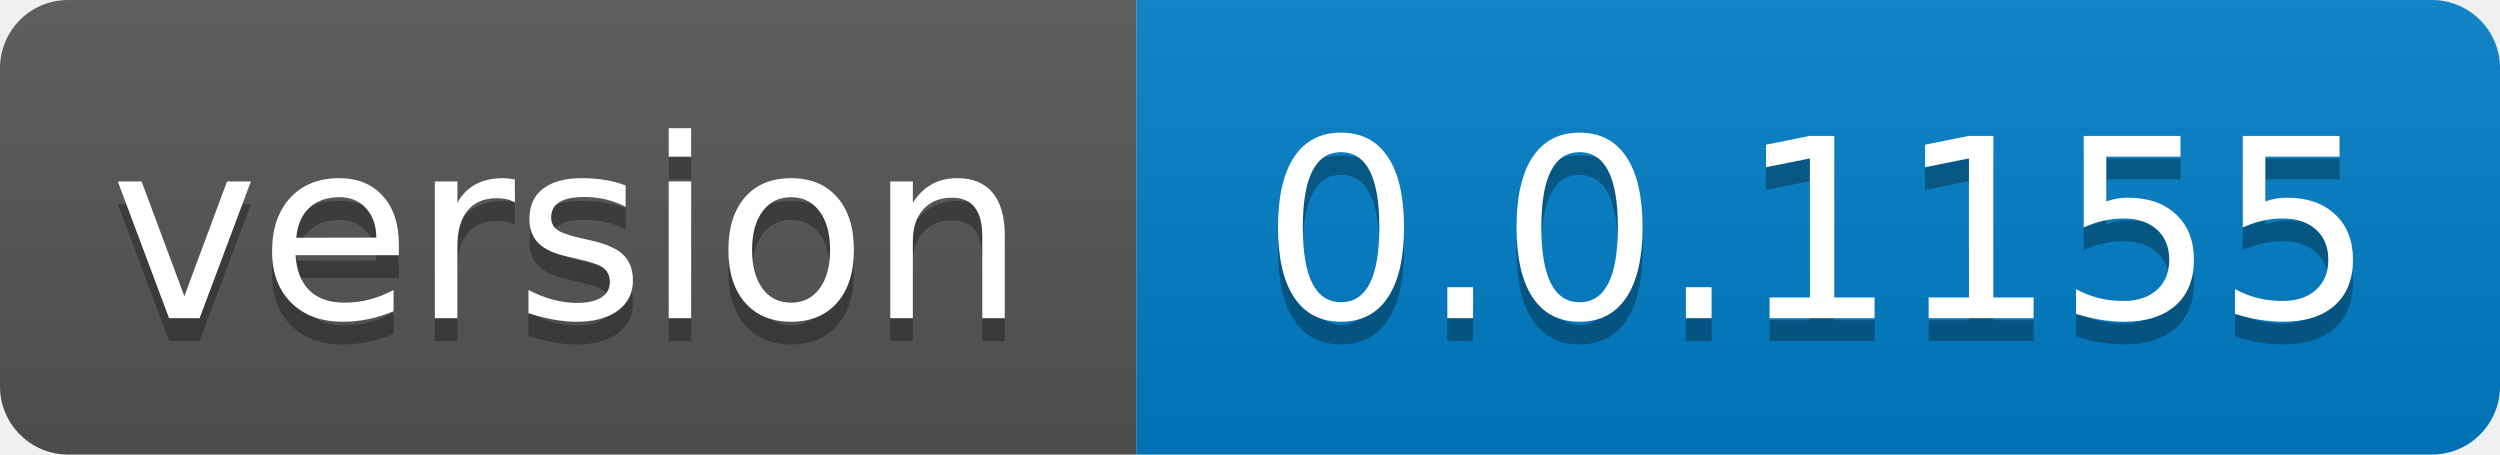
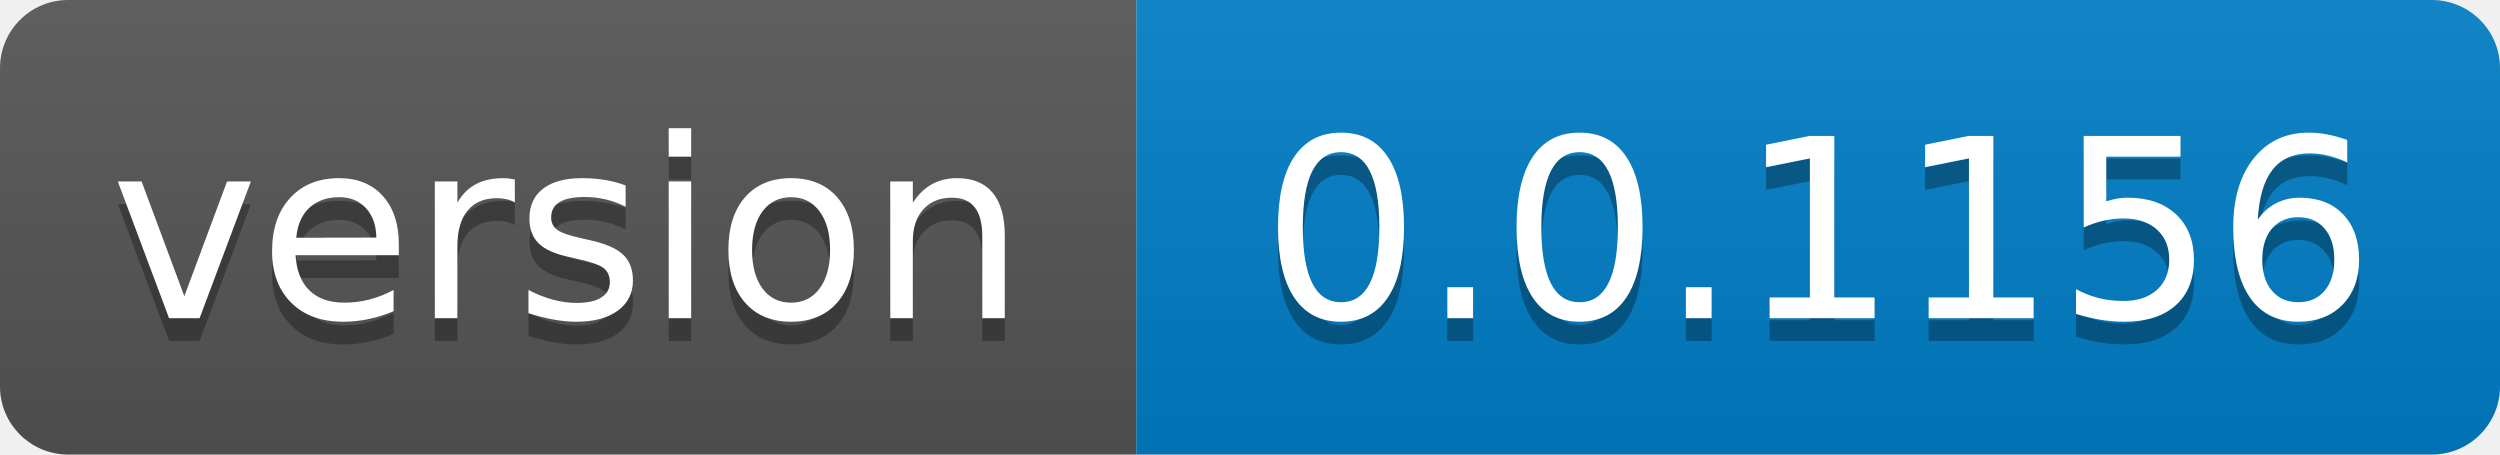
- <svg xmlns="http://www.w3.org/2000/svg" width="110" height="20" role="img" aria-label="version: 0.0.1155">
+ <svg xmlns="http://www.w3.org/2000/svg" width="110" height="20" role="img" aria-label="version: 0.0.1156">
  <linearGradient id="s" x2="0" y2="100%">
    <stop offset="0" stop-color="#bbb" stop-opacity=".1" />
    <stop offset="1" stop-opacity=".1" />
  </linearGradient>
  <clipPath id="r">
    <rect width="110" height="20" rx="3" fill="#fff" />
  </clipPath>
  <g clip-path="url(#r)">
    <rect width="50" height="20" fill="#555" />
    <rect x="50" width="60" height="20" fill="#007ec6" />
    <rect width="110" height="20" fill="url(#s)" />
  </g>
  <g fill="#fff" text-anchor="middle" font-family="Verdana,Geneva,DejaVu Sans,sans-serif" text-rendering="geometricPrecision" font-size="110">
    <text aria-hidden="true" x="250.0" transform="scale(.1)" textLength="400" y="150" fill="#010101" fill-opacity=".3">version</text>
    <text x="250.0" transform="scale(.1)" textLength="400" y="140" fill="#fff">version</text>
-     <text aria-hidden="true" x="800.0" transform="scale(.1)" textLength="500" y="150" fill="#010101" fill-opacity=".3">0.0.1155</text>
-     <text x="800.0" transform="scale(.1)" textLength="500" y="140" fill="#fff">0.0.1155</text>
+     <text aria-hidden="true" x="800.0" transform="scale(.1)" textLength="500" y="150" fill="#010101" fill-opacity=".3">0.0.1156</text>
+     <text x="800.0" transform="scale(.1)" textLength="500" y="140" fill="#fff">0.0.1156</text>
  </g>
</svg>
